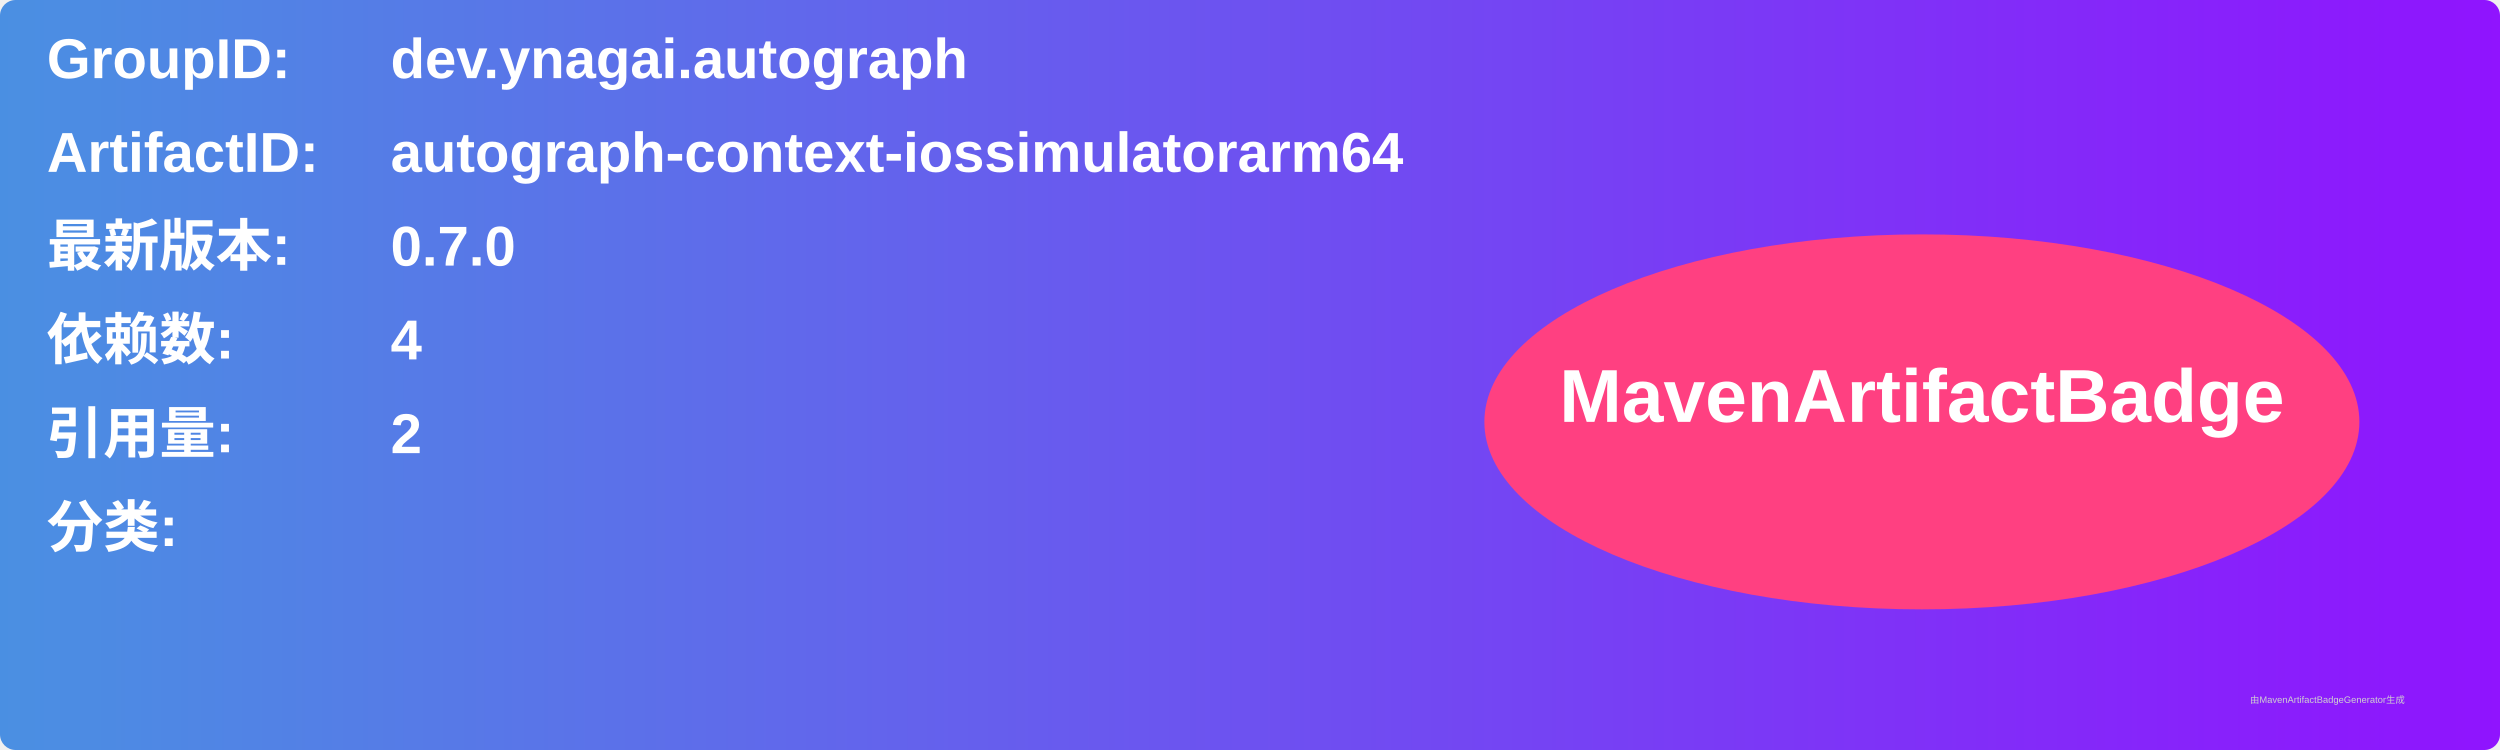
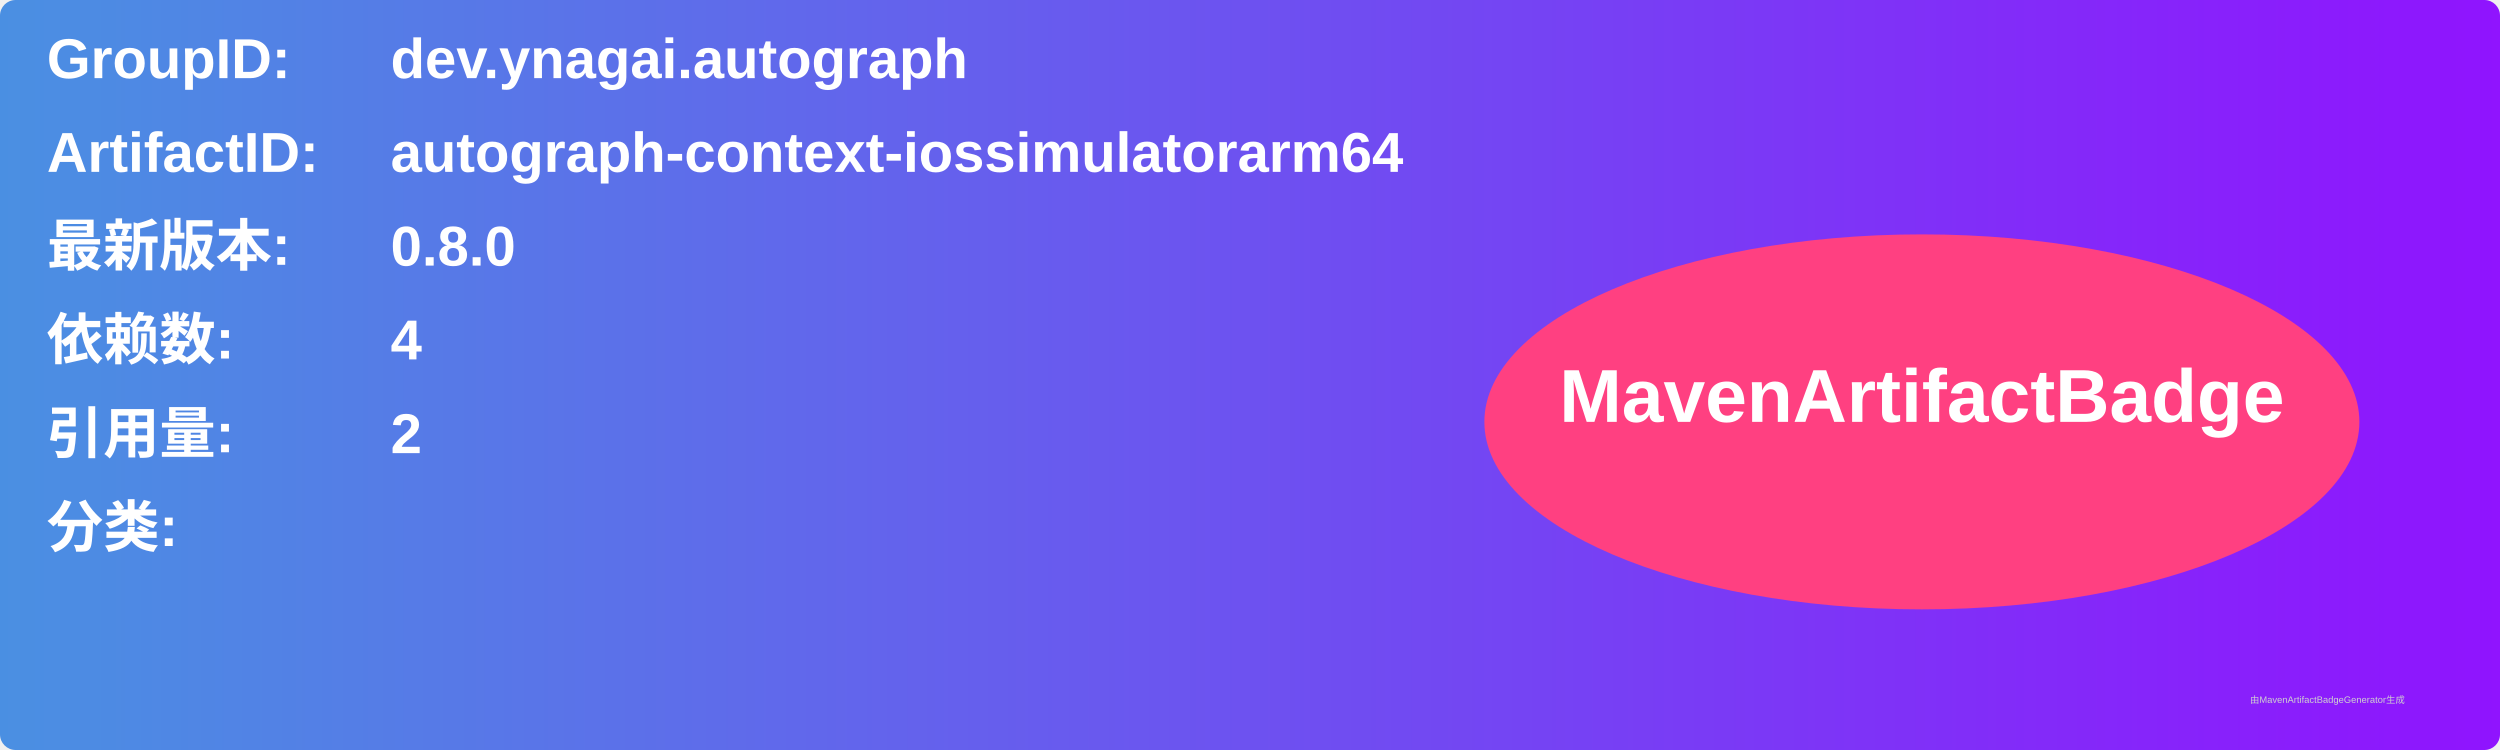
<svg xmlns="http://www.w3.org/2000/svg" width="800" height="240" viewBox="0 0 800 240">
  <linearGradient id="grad" x1="0%" y1="0%" x2="100%" y2="0%">
    <stop offset="0%" stop-color="#4a90e2" />
    <stop offset="100%" stop-color="#9013fe" />
  </linearGradient>
  <rect width="100%" height="100%" rx="5" ry="5" fill="url(#grad)" />
  <g transform="translate(15, 15)">
    <text x="0" y="10" font-family="Arial" font-size="18" fill="white" font-weight="bold" width="260">GroupID:</text>
    <text x="110" y="10" font-family="Arial" font-size="18" fill="white" font-weight="bold" width="460">dev.ynagai.autograph</text>
    <text x="0" y="40" font-family="Arial" font-size="18" fill="white" font-weight="bold" width="260">ArtifactID:</text>
    <text x="110" y="40" font-family="Arial" font-size="18" fill="white" font-weight="bold" width="460">autograph-context-iossimulatorarm64</text>
    <text x="0" y="70" font-family="Arial" font-size="18" fill="white" font-weight="bold">最新版本:</text>
    <text x="110" y="70" font-family="Arial" font-size="18" fill="white" font-weight="bold">
-       <tspan font-weight="bold">0.7.0</tspan>
+       <tspan font-weight="bold">0.8.0</tspan>
    </text>
    <text x="0" y="100" font-family="Arial" font-size="18" fill="white" font-weight="bold">依赖数: </text>
    <text x="110" y="100" font-family="Arial" font-size="18" fill="white">
      <tspan font-weight="bold">4</tspan>
    </text>
    <text x="0" y="130" font-family="Arial" font-size="18" fill="white" font-weight="bold">引用量: </text>
    <text x="110" y="130" font-family="Arial" font-size="18" fill="white">
      <tspan font-weight="bold">2</tspan>
    </text>
    <text x="0" y="160" font-family="Arial" font-size="18" fill="white" font-weight="bold">分类:</text>
    <text x="10" y="190" font-family="Arial" font-size="10" fill="white">
      <tspan font-weight="bold" />
    </text>
    <ellipse cx="600" cy="120" rx="140" ry="60" fill="#ff4081" />
    <text x="600" y="120" text-anchor="middle" font-family="Arial" font-size="24" fill="white" font-weight="bold">MavenArtifactBadge</text>
  </g>
  <text x="720" y="225" font-family="Arial" font-size="3" fill="#d0d0d0">由MavenArtifactBadgeGenerator生成</text>
</svg>
